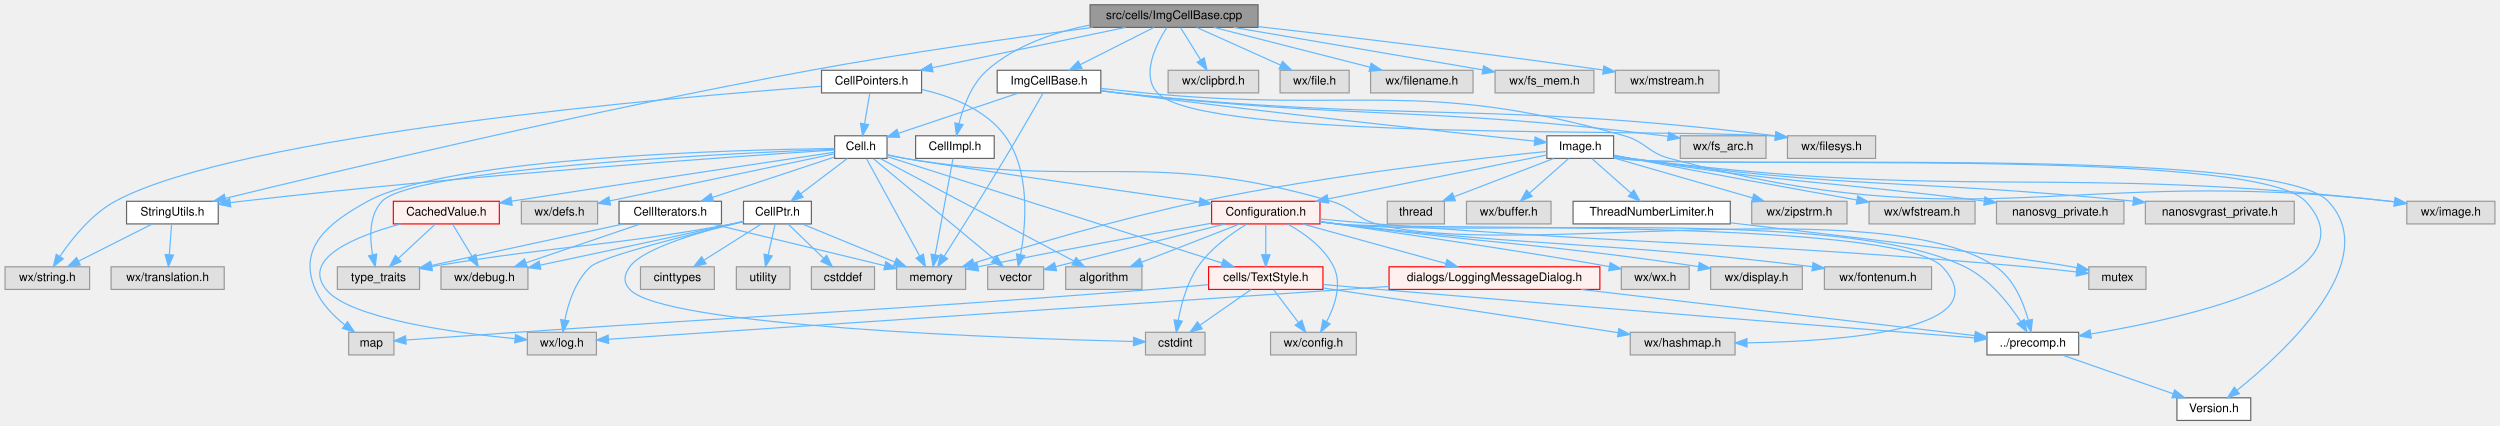
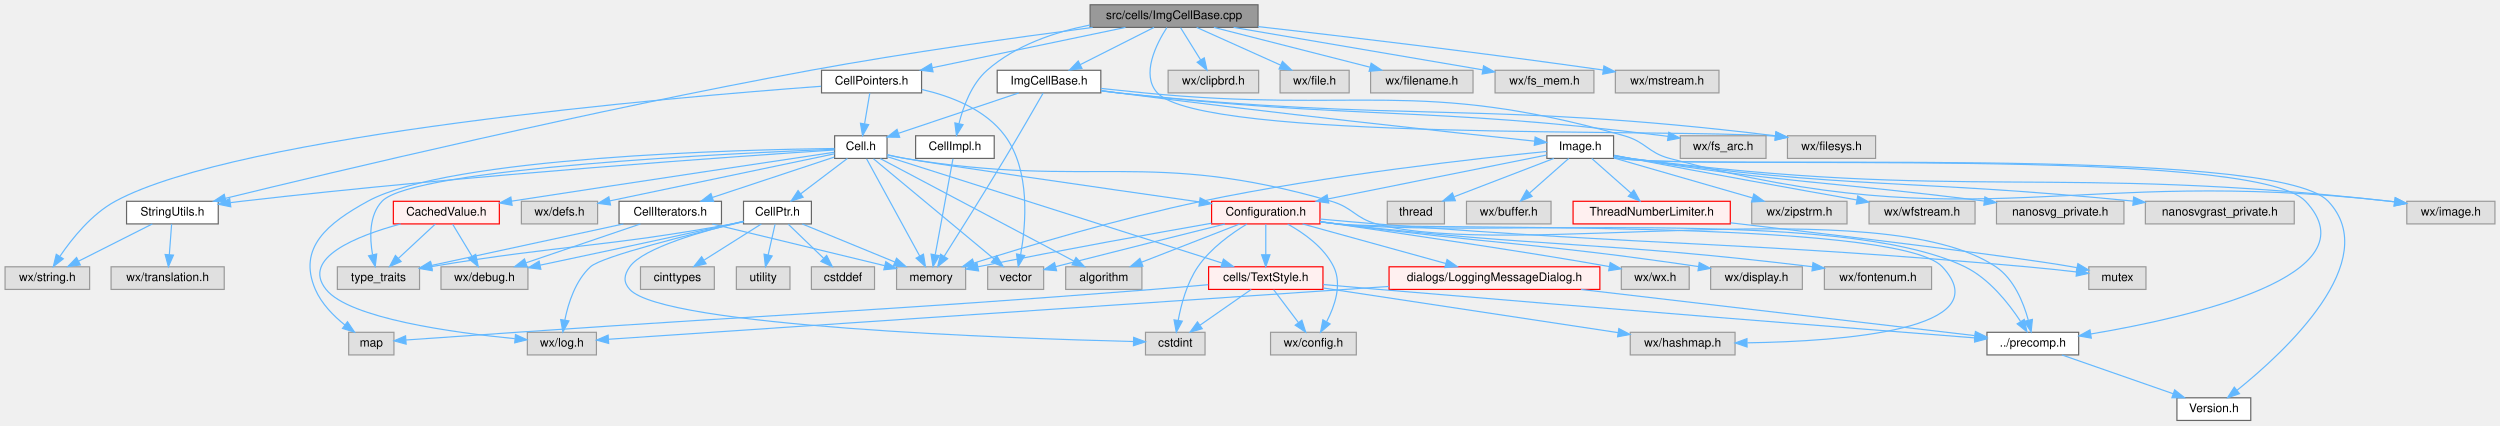
<svg xmlns="http://www.w3.org/2000/svg" xmlns:xlink="http://www.w3.org/1999/xlink" width="2099pt" height="357pt" viewBox="0.00 0.00 2098.50 357.00">
  <g id="graph0" class="graph" transform="scale(1 1) rotate(0) translate(4 353)">
    <g id="node1" class="node">
      <g id="a_node1">
        <a xlink:title="This file defines the class ImgCellBase.">
          <polygon fill="#999999" stroke="#666666" points="1052,-349 911,-349 911,-330 1052,-330 1052,-349" />
          <text text-anchor="middle" x="981.5" y="-337" font-family="Helvetica,sans-Serif" font-size="10.00">src/cells/ImgCellBase.cpp</text>
        </a>
      </g>
    </g>
    <g id="node2" class="node">
      <g id="a_node2">
        <a xlink:href="ImgCellBase_8h_source.html" target="_top" xlink:title=" ">
          <polygon fill="white" stroke="#666666" points="920,-294 833,-294 833,-275 920,-275 920,-294" />
          <text text-anchor="middle" x="876.5" y="-282" font-family="Helvetica,sans-Serif" font-size="10.00">ImgCellBase.h</text>
        </a>
      </g>
    </g>
    <g id="edge1" class="edge">
      <path fill="none" stroke="#63b8ff" d="M964.63,-329.98C947.89,-321.54 922,-308.47 902.61,-298.68" />
      <polygon fill="#63b8ff" stroke="#63b8ff" points="904.18,-295.55 893.68,-294.17 901.03,-301.8 904.18,-295.55" />
    </g>
    <g id="node28" class="node">
      <g id="a_node28">
        <a xlink:href="StringUtils_8h_source.html" target="_top" xlink:title=" ">
          <polygon fill="white" stroke="#666666" points="179,-184 102,-184 102,-165 179,-165 179,-184" />
          <text text-anchor="middle" x="140.5" y="-172" font-family="Helvetica,sans-Serif" font-size="10.00">StringUtils.h</text>
        </a>
      </g>
    </g>
    <g id="edge77" class="edge">
      <path fill="none" stroke="#63b8ff" d="M913.13,-329.97C851.16,-321.9 757.43,-308.83 676.5,-294 492.85,-260.35 276.39,-208.81 184.88,-186.46" />
      <polygon fill="#63b8ff" stroke="#63b8ff" points="185.67,-183.05 175.13,-184.07 184.01,-189.85 185.67,-183.05" />
    </g>
    <g id="node42" class="node">
      <g id="a_node42">
        <a xlink:title=" ">
          <polygon fill="#e0e0e0" stroke="#999999" points="1570.5,-239 1496.5,-239 1496.5,-220 1570.5,-220 1570.5,-239" />
          <text text-anchor="middle" x="1533.5" y="-227" font-family="Helvetica,sans-Serif" font-size="10.00">wx/filesys.h</text>
        </a>
      </g>
    </g>
    <g id="edge81" class="edge">
      <path fill="none" stroke="#63b8ff" d="M975.44,-329.86C966.76,-316.35 953.33,-290.19 967.5,-275 1005.35,-234.43 1395.19,-245.23 1486.21,-238.69" />
      <polygon fill="#63b8ff" stroke="#63b8ff" points="1486.77,-242.16 1496.4,-237.73 1486.11,-235.19 1486.77,-242.16" />
    </g>
    <g id="node44" class="node">
      <g id="a_node44">
        <a xlink:href="CellImpl_8h.html" target="_top" xlink:title="Macros and types used only by cell implementations, not by cell users.">
          <polygon fill="white" stroke="#666666" points="830.5,-239 764.5,-239 764.5,-220 830.5,-220 830.5,-239" />
          <text text-anchor="middle" x="797.5" y="-227" font-family="Helvetica,sans-Serif" font-size="10.00">CellImpl.h</text>
        </a>
      </g>
    </g>
    <g id="edge71" class="edge">
      <path fill="none" stroke="#63b8ff" d="M910.95,-332.02C881.33,-326.12 848.3,-314.98 824.5,-294 811.45,-282.5 804.52,-263.62 800.96,-249.43" />
      <polygon fill="#63b8ff" stroke="#63b8ff" points="804.31,-248.33 798.78,-239.28 797.46,-249.8 804.31,-248.33" />
    </g>
    <g id="node45" class="node">
      <g id="a_node45">
        <a xlink:href="CellPointers_8h_source.html" target="_top" xlink:title=" ">
          <polygon fill="white" stroke="#666666" points="769.5,-294 685.5,-294 685.5,-275 769.5,-275 769.5,-294" />
          <text text-anchor="middle" x="727.5" y="-282" font-family="Helvetica,sans-Serif" font-size="10.00">CellPointers.h</text>
        </a>
      </g>
    </g>
    <g id="edge73" class="edge">
      <path fill="none" stroke="#63b8ff" d="M940.69,-329.98C896.57,-320.78 826.17,-306.09 778.45,-296.13" />
      <polygon fill="#63b8ff" stroke="#63b8ff" points="779.13,-292.7 768.63,-294.08 777.7,-299.55 779.13,-292.7" />
    </g>
    <g id="node46" class="node">
      <g id="a_node46">
        <a xlink:title=" ">
          <polygon fill="#e0e0e0" stroke="#999999" points="1052.5,-294 976.5,-294 976.5,-275 1052.5,-275 1052.5,-294" />
          <text text-anchor="middle" x="1014.5" y="-282" font-family="Helvetica,sans-Serif" font-size="10.00">wx/clipbrd.h</text>
        </a>
      </g>
    </g>
    <g id="edge78" class="edge">
      <path fill="none" stroke="#63b8ff" d="M986.95,-329.75C991.51,-322.42 998.17,-311.73 1003.79,-302.7" />
      <polygon fill="#63b8ff" stroke="#63b8ff" points="1006.84,-304.43 1009.15,-294.09 1000.9,-300.73 1006.84,-304.43" />
    </g>
    <g id="node47" class="node">
      <g id="a_node47">
        <a xlink:title=" ">
          <polygon fill="#e0e0e0" stroke="#999999" points="1128.5,-294 1070.5,-294 1070.5,-275 1128.5,-275 1128.5,-294" />
          <text text-anchor="middle" x="1099.5" y="-282" font-family="Helvetica,sans-Serif" font-size="10.00">wx/file.h</text>
        </a>
      </g>
    </g>
    <g id="edge79" class="edge">
      <path fill="none" stroke="#63b8ff" d="M1000.46,-329.98C1019.53,-321.42 1049.16,-308.11 1071.05,-298.28" />
      <polygon fill="#63b8ff" stroke="#63b8ff" points="1072.51,-301.46 1080.2,-294.17 1069.64,-295.07 1072.51,-301.46" />
    </g>
    <g id="node48" class="node">
      <g id="a_node48">
        <a xlink:title=" ">
          <polygon fill="#e0e0e0" stroke="#999999" points="1232.5,-294 1146.5,-294 1146.5,-275 1232.5,-275 1232.5,-294" />
          <text text-anchor="middle" x="1189.5" y="-282" font-family="Helvetica,sans-Serif" font-size="10.00">wx/filename.h</text>
        </a>
      </g>
    </g>
    <g id="edge80" class="edge">
      <path fill="none" stroke="#63b8ff" d="M1014.92,-329.98C1050.44,-320.93 1106.77,-306.58 1145.8,-296.64" />
      <polygon fill="#63b8ff" stroke="#63b8ff" points="1146.99,-299.94 1155.82,-294.08 1145.26,-293.16 1146.99,-299.94" />
    </g>
    <g id="node49" class="node">
      <g id="a_node49">
        <a xlink:title=" ">
          <polygon fill="#e0e0e0" stroke="#999999" points="1334,-294 1251,-294 1251,-275 1334,-275 1334,-294" />
          <text text-anchor="middle" x="1292.5" y="-282" font-family="Helvetica,sans-Serif" font-size="10.00">wx/fs_mem.h</text>
        </a>
      </g>
    </g>
    <g id="edge82" class="edge">
      <path fill="none" stroke="#63b8ff" d="M1031.47,-329.98C1088.81,-320.21 1182.4,-304.26 1240.56,-294.35" />
      <polygon fill="#63b8ff" stroke="#63b8ff" points="1241.36,-297.77 1250.63,-292.63 1240.19,-290.86 1241.36,-297.77" />
    </g>
    <g id="node50" class="node">
      <g id="a_node50">
        <a xlink:title=" ">
          <polygon fill="#e0e0e0" stroke="#999999" points="1439,-294 1352,-294 1352,-275 1439,-275 1439,-294" />
          <text text-anchor="middle" x="1395.5" y="-282" font-family="Helvetica,sans-Serif" font-size="10.00">wx/mstream.h</text>
        </a>
      </g>
    </g>
    <g id="edge83" class="edge">
      <path fill="none" stroke="#63b8ff" d="M1052.02,-330.67C1122.85,-322.62 1235.36,-309.3 1341.87,-294.19" />
      <polygon fill="#63b8ff" stroke="#63b8ff" points="1342.42,-297.65 1351.83,-292.77 1341.43,-290.72 1342.42,-297.65" />
    </g>
    <g id="node3" class="node">
      <g id="a_node3">
        <a xlink:title=" ">
          <polygon fill="#e0e0e0" stroke="#999999" points="806.5,-129 748.5,-129 748.5,-110 806.5,-110 806.5,-129" />
          <text text-anchor="middle" x="777.5" y="-117" font-family="Helvetica,sans-Serif" font-size="10.00">memory</text>
        </a>
      </g>
    </g>
    <g id="edge2" class="edge">
      <path fill="none" stroke="#63b8ff" d="M871.55,-274.82C864.53,-262.55 851.22,-239.45 839.5,-220 821.98,-190.94 800.99,-157.53 788.47,-137.76" />
      <polygon fill="#63b8ff" stroke="#63b8ff" points="791.37,-135.8 783.06,-129.23 785.46,-139.55 791.37,-135.8" />
    </g>
    <g id="node4" class="node">
      <g id="a_node4">
        <a xlink:href="Cell_8h.html" target="_top" xlink:title="The definition of the base class of all cells the worksheet consists of.">
          <polygon fill="white" stroke="#666666" points="740.5,-239 696.5,-239 696.5,-220 740.5,-220 740.5,-239" />
          <text text-anchor="middle" x="718.5" y="-227" font-family="Helvetica,sans-Serif" font-size="10.00">Cell.h</text>
        </a>
      </g>
    </g>
    <g id="edge3" class="edge">
      <path fill="none" stroke="#63b8ff" d="M851.11,-274.98C823.73,-265.8 780.06,-251.15 750.38,-241.19" />
      <polygon fill="#63b8ff" stroke="#63b8ff" points="751.1,-237.74 740.51,-237.88 748.88,-244.38 751.1,-237.74" />
    </g>
    <g id="node33" class="node">
      <g id="a_node33">
        <a xlink:title=" ">
          <polygon fill="#e0e0e0" stroke="#999999" points="2090.5,-184 2016.5,-184 2016.5,-165 2090.5,-165 2090.5,-184" />
          <text text-anchor="middle" x="2053.5" y="-172" font-family="Helvetica,sans-Serif" font-size="10.00">wx/image.h</text>
        </a>
      </g>
    </g>
    <g id="edge54" class="edge">
      <path fill="none" stroke="#63b8ff" d="M920.08,-278.74C931.9,-277.48 944.68,-276.16 956.5,-275 1135.47,-257.5 1186.5,-288.07 1359.5,-239 1377.67,-233.85 1379.26,-224.88 1397.5,-220 1657.7,-150.35 1734.83,-214.18 2002.5,-184 2003.75,-183.86 2005.02,-183.71 2006.31,-183.55" />
      <polygon fill="#63b8ff" stroke="#63b8ff" points="2006.81,-187.01 2016.24,-182.18 2005.86,-180.08 2006.81,-187.01" />
    </g>
    <g id="node34" class="node">
      <g id="a_node34">
        <a xlink:href="Image_8h.html" target="_top" xlink:title="This file declares the class Image.">
          <polygon fill="white" stroke="#666666" points="1350.5,-239 1294.5,-239 1294.5,-220 1350.5,-220 1350.5,-239" />
          <text text-anchor="middle" x="1322.5" y="-227" font-family="Helvetica,sans-Serif" font-size="10.00">Image.h</text>
        </a>
      </g>
    </g>
    <g id="edge55" class="edge">
      <path fill="none" stroke="#63b8ff" d="M920.18,-276.95C925.01,-276.27 929.86,-275.61 934.5,-275 1062.4,-258.3 1214.47,-241.85 1284.16,-234.49" />
      <polygon fill="#63b8ff" stroke="#63b8ff" points="1284.65,-237.96 1294.23,-233.44 1283.92,-231 1284.65,-237.96" />
    </g>
    <g id="edge69" class="edge">
      <path fill="none" stroke="#63b8ff" d="M920.16,-276.72C924.99,-276.08 929.84,-275.49 934.5,-275 1176.09,-249.48 1241.31,-268.88 1486.12,-239.01" />
      <polygon fill="#63b8ff" stroke="#63b8ff" points="1486.91,-242.44 1496.4,-237.74 1486.05,-235.5 1486.91,-242.44" />
    </g>
    <g id="node43" class="node">
      <g id="a_node43">
        <a xlink:title=" ">
          <polygon fill="#e0e0e0" stroke="#999999" points="1478.5,-239 1406.5,-239 1406.5,-220 1478.5,-220 1478.5,-239" />
          <text text-anchor="middle" x="1442.5" y="-227" font-family="Helvetica,sans-Serif" font-size="10.00">wx/fs_arc.h</text>
        </a>
      </g>
    </g>
    <g id="edge70" class="edge">
      <path fill="none" stroke="#63b8ff" d="M920.16,-276.78C924.99,-276.13 929.85,-275.52 934.5,-275 1137.4,-252.18 1189.87,-264.14 1392.5,-239 1393.75,-238.84 1395.02,-238.68 1396.3,-238.51" />
      <polygon fill="#63b8ff" stroke="#63b8ff" points="1396.85,-241.97 1406.24,-237.06 1395.84,-235.04 1396.85,-241.97" />
    </g>
    <g id="edge51" class="edge">
      <path fill="none" stroke="#63b8ff" d="M723.33,-219.66C733.06,-201.85 755.18,-161.37 767.94,-138.01" />
      <polygon fill="#63b8ff" stroke="#63b8ff" points="771.05,-139.61 772.77,-129.16 764.9,-136.26 771.05,-139.61" />
    </g>
    <g id="node5" class="node">
      <g id="a_node5">
        <a xlink:href="precomp_8h_source.html" target="_top" xlink:title=" ">
          <polygon fill="white" stroke="#666666" points="1741,-74 1664,-74 1664,-55 1741,-55 1741,-74" />
          <text text-anchor="middle" x="1702.5" y="-62" font-family="Helvetica,sans-Serif" font-size="10.00">../precomp.h</text>
        </a>
      </g>
    </g>
    <g id="edge4" class="edge">
      <path fill="none" stroke="#63b8ff" d="M740.72,-222.92C745.57,-221.84 750.69,-220.79 755.5,-220 913.29,-194.05 959.9,-228.49 1113.5,-184 1131.64,-178.75 1133.28,-169.97 1151.5,-165 1263.25,-134.51 1575.44,-193.72 1671.5,-129 1686.58,-118.84 1694.59,-99.16 1698.66,-84.39" />
      <polygon fill="#63b8ff" stroke="#63b8ff" points="1702.15,-84.83 1701.06,-74.29 1695.34,-83.21 1702.15,-84.83" />
    </g>
    <g id="node7" class="node">
      <g id="a_node7">
        <a xlink:href="CellPtr_8h.html" target="_top" xlink:title="Implementation of an observing weak Cell pointer.">
          <polygon fill="white" stroke="#666666" points="677,-184 620,-184 620,-165 677,-165 677,-184" />
          <text text-anchor="middle" x="648.5" y="-172" font-family="Helvetica,sans-Serif" font-size="10.00">CellPtr.h</text>
        </a>
      </g>
    </g>
    <g id="edge6" class="edge">
      <path fill="none" stroke="#63b8ff" d="M707.25,-219.98C696.7,-212 680.7,-199.88 668.06,-190.31" />
      <polygon fill="#63b8ff" stroke="#63b8ff" points="670.04,-187.42 659.95,-184.17 665.81,-193 670.04,-187.42" />
    </g>
    <g id="node14" class="node">
      <g id="a_node14">
        <a xlink:title=" ">
          <polygon fill="#e0e0e0" stroke="#999999" points="348,-129 279,-129 279,-110 348,-110 348,-129" />
          <text text-anchor="middle" x="313.5" y="-117" font-family="Helvetica,sans-Serif" font-size="10.00">type_traits</text>
        </a>
      </g>
    </g>
    <g id="edge53" class="edge">
      <path fill="none" stroke="#63b8ff" d="M696.29,-227.69C615.79,-224.55 342.69,-211.9 316.5,-184 305.53,-172.32 306.04,-153.46 308.53,-139.33" />
      <polygon fill="#63b8ff" stroke="#63b8ff" points="312.03,-139.75 310.78,-129.23 305.19,-138.23 312.03,-139.75" />
    </g>
    <g id="node15" class="node">
      <g id="a_node15">
        <a xlink:href="CellIterators_8h.html" target="_top" xlink:title="Declares the various iterators useful with the Cell class.">
          <polygon fill="white" stroke="#666666" points="601.5,-184 515.5,-184 515.5,-165 601.5,-165 601.5,-184" />
          <text text-anchor="middle" x="558.5" y="-172" font-family="Helvetica,sans-Serif" font-size="10.00">CellIterators.h</text>
        </a>
      </g>
    </g>
    <g id="edge15" class="edge">
      <path fill="none" stroke="#63b8ff" d="M696.25,-221.13C669.75,-212.35 625.15,-197.58 593.9,-187.23" />
      <polygon fill="#63b8ff" stroke="#63b8ff" points="594.86,-183.86 584.26,-184.03 592.65,-190.5 594.86,-183.86" />
    </g>
    <g id="node16" class="node">
      <g id="a_node16">
        <a xlink:href="Configuration_8h_source.html" target="_top" xlink:title=" ">
          <polygon fill="#fff0f0" stroke="red" points="1104,-184 1013,-184 1013,-165 1104,-165 1104,-184" />
          <text text-anchor="middle" x="1058.5" y="-172" font-family="Helvetica,sans-Serif" font-size="10.00">Configuration.h</text>
        </a>
      </g>
    </g>
    <g id="edge19" class="edge">
      <path fill="none" stroke="#63b8ff" d="M740.74,-223.09C745.59,-221.99 750.71,-220.9 755.5,-220 779.24,-215.54 921.96,-194.99 1002.78,-183.44" />
      <polygon fill="#63b8ff" stroke="#63b8ff" points="1003.39,-186.89 1012.8,-182.01 1002.4,-179.96 1003.39,-186.89" />
    </g>
    <g id="node23" class="node">
      <g id="a_node23">
        <a xlink:href="TextStyle_8h.html" target="_top" xlink:title="This file declares everything needed for the text style system used to style all the elements on the ...">
          <polygon fill="#fff0f0" stroke="red" points="1106.5,-129 1010.5,-129 1010.5,-110 1106.5,-110 1106.5,-129" />
          <text text-anchor="middle" x="1058.5" y="-117" font-family="Helvetica,sans-Serif" font-size="10.00">cells/TextStyle.h</text>
        </a>
      </g>
    </g>
    <g id="edge43" class="edge">
      <path fill="none" stroke="#63b8ff" d="M740.55,-221.5C797.63,-203.36 950.73,-154.73 1021.59,-132.22" />
      <polygon fill="#63b8ff" stroke="#63b8ff" points="1022.95,-135.46 1031.42,-129.1 1020.83,-128.79 1022.95,-135.46" />
    </g>
    <g id="node24" class="node">
      <g id="a_node24">
        <a xlink:title=" ">
          <polygon fill="#e0e0e0" stroke="#999999" points="326.5,-74 288.5,-74 288.5,-55 326.5,-55 326.5,-74" />
          <text text-anchor="middle" x="307.5" y="-62" font-family="Helvetica,sans-Serif" font-size="10.00">map</text>
        </a>
      </g>
    </g>
    <g id="edge50" class="edge">
      <path fill="none" stroke="#63b8ff" d="M696.35,-228.33C620.62,-227.41 372.96,-221.54 304.5,-184 270.95,-165.6 245.38,-145.15 260.5,-110 265.65,-98.03 275.79,-87.76 285.33,-80.12" />
      <polygon fill="#63b8ff" stroke="#63b8ff" points="287.49,-82.88 293.43,-74.11 283.31,-77.26 287.49,-82.88" />
    </g>
    <g id="node26" class="node">
      <g id="a_node26">
        <a xlink:title=" ">
          <polygon fill="#e0e0e0" stroke="#999999" points="872,-129 825,-129 825,-110 872,-110 872,-129" />
          <text text-anchor="middle" x="848.5" y="-117" font-family="Helvetica,sans-Serif" font-size="10.00">vector</text>
        </a>
      </g>
    </g>
    <g id="edge52" class="edge">
      <path fill="none" stroke="#63b8ff" d="M729.14,-219.66C751.34,-201.22 802.83,-158.45 830.36,-135.57" />
      <polygon fill="#63b8ff" stroke="#63b8ff" points="832.62,-138.24 838.08,-129.16 828.15,-132.86 832.62,-138.24" />
    </g>
    <g id="node27" class="node">
      <g id="a_node27">
        <a xlink:title=" ">
          <polygon fill="#e0e0e0" stroke="#999999" points="954.5,-129 890.5,-129 890.5,-110 954.5,-110 954.5,-129" />
          <text text-anchor="middle" x="922.5" y="-117" font-family="Helvetica,sans-Serif" font-size="10.00">algorithm</text>
        </a>
      </g>
    </g>
    <g id="edge49" class="edge">
      <path fill="none" stroke="#63b8ff" d="M734.85,-219.84C770.45,-201 855.17,-156.14 897.52,-133.73" />
      <polygon fill="#63b8ff" stroke="#63b8ff" points="899.16,-136.82 906.36,-129.05 895.88,-130.63 899.16,-136.82" />
    </g>
    <g id="edge40" class="edge">
      <path fill="none" stroke="#63b8ff" d="M696.4,-227.09C624.53,-222.39 390.88,-206.31 198.5,-184 195.46,-183.65 192.34,-183.26 189.2,-182.85" />
      <polygon fill="#63b8ff" stroke="#63b8ff" points="189.52,-179.37 179.14,-181.49 188.58,-186.3 189.52,-179.37" />
    </g>
    <g id="node31" class="node">
      <g id="a_node31">
        <a xlink:href="CachedValue_8h.html" target="_top" xlink:title="Declares &quot;mostly read-only&quot; wrappers around values that are expensive to compute and are thus cached.">
          <polygon fill="#fff0f0" stroke="red" points="415,-184 326,-184 326,-165 415,-165 415,-184" />
          <text text-anchor="middle" x="370.5" y="-172" font-family="Helvetica,sans-Serif" font-size="10.00">CachedValue.h</text>
        </a>
      </g>
    </g>
    <g id="edge44" class="edge">
      <path fill="none" stroke="#63b8ff" d="M696.36,-225.2C648.85,-218.09 533.31,-200.77 425.37,-184.13" />
      <polygon fill="#63b8ff" stroke="#63b8ff" points="425.7,-180.64 415.29,-182.57 424.64,-187.55 425.7,-180.64" />
    </g>
    <g id="node32" class="node">
      <g id="a_node32">
        <a xlink:title=" ">
          <polygon fill="#e0e0e0" stroke="#999999" points="497.5,-184 433.5,-184 433.5,-165 497.5,-165 497.5,-184" />
          <text text-anchor="middle" x="465.5" y="-172" font-family="Helvetica,sans-Serif" font-size="10.00">wx/defs.h</text>
        </a>
      </g>
    </g>
    <g id="edge48" class="edge">
      <path fill="none" stroke="#63b8ff" d="M696.49,-223.89C654.48,-215.09 562.2,-195.76 507.85,-184.37" />
      <polygon fill="#63b8ff" stroke="#63b8ff" points="508.34,-180.9 497.84,-182.27 506.91,-187.75 508.34,-180.9" />
    </g>
    <g id="node6" class="node">
      <g id="a_node6">
        <a xlink:href="Version_8h_source.html" target="_top" xlink:title=" ">
          <polygon fill="white" stroke="#666666" points="1885.5,-19 1823.5,-19 1823.5,0 1885.5,0 1885.5,-19" />
          <text text-anchor="middle" x="1854.5" y="-7" font-family="Helvetica,sans-Serif" font-size="10.00">Version.h</text>
        </a>
      </g>
    </g>
    <g id="edge5" class="edge">
      <path fill="none" stroke="#63b8ff" d="M1726.92,-54.98C1752.22,-46.16 1791.95,-32.31 1820.36,-22.41" />
      <polygon fill="#63b8ff" stroke="#63b8ff" points="1821.6,-25.68 1829.89,-19.08 1819.29,-19.07 1821.6,-25.68" />
    </g>
    <g id="edge13" class="edge">
      <path fill="none" stroke="#63b8ff" d="M669.23,-164.98C690.26,-156.34 723.05,-142.87 747.04,-133.02" />
      <polygon fill="#63b8ff" stroke="#63b8ff" points="748.48,-136.21 756.4,-129.17 745.82,-129.73 748.48,-136.21" />
    </g>
    <g id="node8" class="node">
      <g id="a_node8">
        <a xlink:title=" ">
          <polygon fill="#e0e0e0" stroke="#999999" points="439,-129 366,-129 366,-110 439,-110 439,-129" />
          <text text-anchor="middle" x="402.5" y="-117" font-family="Helvetica,sans-Serif" font-size="10.00">wx/debug.h</text>
        </a>
      </g>
    </g>
    <g id="edge7" class="edge">
      <path fill="none" stroke="#63b8ff" d="M619.87,-167.07C616.71,-166.36 613.54,-165.66 610.5,-165 555.18,-152.89 491.49,-139.32 449.32,-130.39" />
      <polygon fill="#63b8ff" stroke="#63b8ff" points="449.85,-126.92 439.34,-128.27 448.4,-133.77 449.85,-126.92" />
    </g>
    <g id="node9" class="node">
      <g id="a_node9">
        <a xlink:title=" ">
          <polygon fill="#e0e0e0" stroke="#999999" points="496.5,-74 438.5,-74 438.5,-55 496.5,-55 496.5,-74" />
          <text text-anchor="middle" x="467.5" y="-62" font-family="Helvetica,sans-Serif" font-size="10.00">wx/log.h</text>
        </a>
      </g>
    </g>
    <g id="edge8" class="edge">
      <path fill="none" stroke="#63b8ff" d="M619.81,-166.85C577.17,-156.74 501.05,-137.77 491.5,-129 478.9,-117.43 472.87,-98.56 470.01,-84.39" />
      <polygon fill="#63b8ff" stroke="#63b8ff" points="473.42,-83.56 468.34,-74.26 466.52,-84.7 473.42,-83.56" />
    </g>
    <g id="node10" class="node">
      <g id="a_node10">
        <a xlink:title=" ">
          <polygon fill="#e0e0e0" stroke="#999999" points="659,-129 614,-129 614,-110 659,-110 659,-129" />
          <text text-anchor="middle" x="636.5" y="-117" font-family="Helvetica,sans-Serif" font-size="10.00">utility</text>
        </a>
      </g>
    </g>
    <g id="edge9" class="edge">
      <path fill="none" stroke="#63b8ff" d="M646.52,-164.75C644.93,-157.72 642.64,-147.62 640.65,-138.84" />
      <polygon fill="#63b8ff" stroke="#63b8ff" points="644.07,-138.07 638.44,-129.09 637.24,-139.62 644.07,-138.07" />
    </g>
    <g id="node11" class="node">
      <g id="a_node11">
        <a xlink:title=" ">
          <polygon fill="#e0e0e0" stroke="#999999" points="730,-129 677,-129 677,-110 730,-110 730,-129" />
          <text text-anchor="middle" x="703.5" y="-117" font-family="Helvetica,sans-Serif" font-size="10.00">cstddef</text>
        </a>
      </g>
    </g>
    <g id="edge10" class="edge">
      <path fill="none" stroke="#63b8ff" d="M657.58,-164.75C665.59,-157.03 677.46,-145.6 687.12,-136.28" />
      <polygon fill="#63b8ff" stroke="#63b8ff" points="689.81,-138.55 694.59,-129.09 684.96,-133.51 689.81,-138.55" />
    </g>
    <g id="node12" class="node">
      <g id="a_node12">
        <a xlink:title=" ">
          <polygon fill="#e0e0e0" stroke="#999999" points="1007.5,-74 957.5,-74 957.5,-55 1007.5,-55 1007.5,-74" />
          <text text-anchor="middle" x="982.5" y="-62" font-family="Helvetica,sans-Serif" font-size="10.00">cstdint</text>
        </a>
      </g>
    </g>
    <g id="edge11" class="edge">
      <path fill="none" stroke="#63b8ff" d="M620,-167.26C587,-159.39 535.72,-144.95 524.5,-129 519.64,-122.09 518.82,-116.25 524.5,-110 552.79,-78.83 845.01,-68.82 947.34,-66.26" />
      <polygon fill="#63b8ff" stroke="#63b8ff" points="947.56,-69.75 957.47,-66.01 947.39,-62.75 947.56,-69.75" />
    </g>
    <g id="node13" class="node">
      <g id="a_node13">
        <a xlink:title=" ">
          <polygon fill="#e0e0e0" stroke="#999999" points="595.5,-129 533.5,-129 533.5,-110 595.5,-110 595.5,-129" />
          <text text-anchor="middle" x="564.5" y="-117" font-family="Helvetica,sans-Serif" font-size="10.00">cinttypes</text>
        </a>
      </g>
    </g>
    <g id="edge12" class="edge">
      <path fill="none" stroke="#63b8ff" d="M635,-164.98C622.1,-156.84 602.4,-144.41 587.1,-134.76" />
      <polygon fill="#63b8ff" stroke="#63b8ff" points="588.57,-131.55 578.24,-129.17 584.83,-137.47 588.57,-131.55" />
    </g>
    <g id="edge14" class="edge">
      <path fill="none" stroke="#63b8ff" d="M619.92,-166.85C616.75,-166.19 613.56,-165.56 610.5,-165 501.51,-145.12 470.65,-147.88 358.24,-129.22" />
      <polygon fill="#63b8ff" stroke="#63b8ff" points="358.65,-125.73 348.2,-127.53 357.49,-132.64 358.65,-125.73" />
    </g>
    <g id="edge17" class="edge">
      <path fill="none" stroke="#63b8ff" d="M593.69,-164.98C633.26,-155.41 697.34,-139.9 738.43,-129.95" />
      <polygon fill="#63b8ff" stroke="#63b8ff" points="739.46,-133.31 748.36,-127.55 737.81,-126.5 739.46,-133.31" />
    </g>
    <g id="edge16" class="edge">
      <path fill="none" stroke="#63b8ff" d="M533.44,-164.98C507.47,-156.16 466.69,-142.31 437.54,-132.41" />
      <polygon fill="#63b8ff" stroke="#63b8ff" points="438.35,-128.99 427.76,-129.08 436.1,-135.61 438.35,-128.99" />
    </g>
    <g id="edge18" class="edge">
      <path fill="none" stroke="#63b8ff" d="M519.14,-164.98C475.12,-155.46 404,-140.08 358,-130.13" />
      <polygon fill="#63b8ff" stroke="#63b8ff" points="358.53,-126.66 348.01,-127.97 357.05,-133.5 358.53,-126.66" />
    </g>
    <g id="edge36" class="edge">
      <path fill="none" stroke="#63b8ff" d="M1012.92,-165.58C966.3,-157.37 891.54,-143.93 816.91,-129.02" />
      <polygon fill="#63b8ff" stroke="#63b8ff" points="817.36,-125.54 806.87,-127.01 815.98,-132.41 817.36,-125.54" />
    </g>
    <g id="edge20" class="edge">
      <path fill="none" stroke="#63b8ff" d="M1104.32,-166.66C1109.1,-166.05 1113.9,-165.48 1118.5,-165 1235.24,-152.76 1539.99,-180.45 1645.5,-129 1665.82,-119.09 1682.16,-98.44 1692.06,-83.37" />
      <polygon fill="#63b8ff" stroke="#63b8ff" points="1695.3,-84.78 1697.6,-74.44 1689.35,-81.09 1695.3,-84.78" />
    </g>
    <g id="edge35" class="edge">
      <path fill="none" stroke="#63b8ff" d="M1042.74,-164.93C1029.87,-157.15 1012.12,-144.55 1001.5,-129 992.27,-115.49 987.43,-97.4 984.95,-83.98" />
      <polygon fill="#63b8ff" stroke="#63b8ff" points="988.4,-83.35 983.38,-74.02 981.48,-84.44 988.4,-83.35" />
    </g>
    <g id="node17" class="node">
      <g id="a_node17">
        <a xlink:title=" ">
          <polygon fill="#e0e0e0" stroke="#999999" points="1414,-129 1357,-129 1357,-110 1414,-110 1414,-129" />
          <text text-anchor="middle" x="1385.5" y="-117" font-family="Helvetica,sans-Serif" font-size="10.00">wx/wx.h</text>
        </a>
      </g>
    </g>
    <g id="edge21" class="edge">
      <path fill="none" stroke="#63b8ff" d="M1104.06,-166.93C1169.57,-157.41 1288.17,-139.91 1346.94,-129.16" />
      <polygon fill="#63b8ff" stroke="#63b8ff" points="1347.68,-132.58 1356.86,-127.3 1346.39,-125.7 1347.68,-132.58" />
    </g>
    <g id="node18" class="node">
      <g id="a_node18">
        <a xlink:title=" ">
          <polygon fill="#e0e0e0" stroke="#999999" points="1134.5,-74 1062.5,-74 1062.5,-55 1134.5,-55 1134.5,-74" />
          <text text-anchor="middle" x="1098.5" y="-62" font-family="Helvetica,sans-Serif" font-size="10.00">wx/config.h</text>
        </a>
      </g>
    </g>
    <g id="edge22" class="edge">
      <path fill="none" stroke="#63b8ff" d="M1076.85,-164.88C1090.29,-157.46 1107.52,-145.36 1115.5,-129 1122.68,-114.29 1116.48,-96.13 1109.63,-83" />
      <polygon fill="#63b8ff" stroke="#63b8ff" points="1112.52,-81 1104.49,-74.09 1106.45,-84.5 1112.52,-81" />
    </g>
    <g id="node19" class="node">
      <g id="a_node19">
        <a xlink:title=" ">
          <polygon fill="#e0e0e0" stroke="#999999" points="1509,-129 1432,-129 1432,-110 1509,-110 1509,-129" />
          <text text-anchor="middle" x="1470.5" y="-117" font-family="Helvetica,sans-Serif" font-size="10.00">wx/display.h</text>
        </a>
      </g>
    </g>
    <g id="edge23" class="edge">
      <path fill="none" stroke="#63b8ff" d="M1104.02,-166.94C1108.91,-166.27 1113.81,-165.61 1118.5,-165 1250.69,-147.84 1286.82,-149.08 1421.9,-129.16" />
      <polygon fill="#63b8ff" stroke="#63b8ff" points="1422.43,-132.63 1431.8,-127.69 1421.4,-125.7 1422.43,-132.63" />
    </g>
    <g id="node20" class="node">
      <g id="a_node20">
        <a xlink:title=" ">
          <polygon fill="#e0e0e0" stroke="#999999" points="1617.5,-129 1527.5,-129 1527.5,-110 1617.5,-110 1617.5,-129" />
          <text text-anchor="middle" x="1572.5" y="-117" font-family="Helvetica,sans-Serif" font-size="10.00">wx/fontenum.h</text>
        </a>
      </g>
    </g>
    <g id="edge24" class="edge">
      <path fill="none" stroke="#63b8ff" d="M1104.01,-166.81C1108.89,-166.16 1113.8,-165.54 1118.5,-165 1292.61,-144.85 1339.66,-150.67 1517.5,-129.04" />
      <polygon fill="#63b8ff" stroke="#63b8ff" points="1517.95,-132.51 1527.45,-127.82 1517.1,-125.57 1517.95,-132.51" />
    </g>
    <g id="node21" class="node">
      <g id="a_node21">
        <a xlink:title=" ">
          <polygon fill="#e0e0e0" stroke="#999999" points="1452.5,-74 1364.5,-74 1364.5,-55 1452.5,-55 1452.5,-74" />
          <text text-anchor="middle" x="1408.5" y="-62" font-family="Helvetica,sans-Serif" font-size="10.00">wx/hashmap.h</text>
        </a>
      </g>
    </g>
    <g id="edge25" class="edge">
      <path fill="none" stroke="#63b8ff" d="M1104.32,-166.67C1109.1,-166.06 1113.9,-165.49 1118.5,-165 1174.77,-159.03 1587.93,-170.4 1626.5,-129 1675.81,-76.07 1542.4,-66.39 1462.9,-65.16" />
      <polygon fill="#63b8ff" stroke="#63b8ff" points="1462.58,-61.66 1452.54,-65.04 1462.5,-68.66 1462.58,-61.66" />
    </g>
    <g id="node22" class="node">
      <g id="a_node22">
        <a xlink:href="LoggingMessageDialog_8h.html" target="_top" xlink:title="This file declares a message dialog that sends its contents to the log message sink.">
          <polygon fill="#fff0f0" stroke="red" points="1339,-129 1162,-129 1162,-110 1339,-110 1339,-129" />
          <text text-anchor="middle" x="1250.5" y="-117" font-family="Helvetica,sans-Serif" font-size="10.00">dialogs/LoggingMessageDialog.h</text>
        </a>
      </g>
    </g>
    <g id="edge26" class="edge">
      <path fill="none" stroke="#63b8ff" d="M1089.35,-164.98C1122,-155.97 1173.7,-141.7 1209.7,-131.76" />
      <polygon fill="#63b8ff" stroke="#63b8ff" points="1210.7,-135.12 1219.41,-129.08 1208.84,-128.37 1210.7,-135.12" />
    </g>
    <g id="edge29" class="edge">
      <path fill="none" stroke="#63b8ff" d="M1058.5,-164.75C1058.5,-157.8 1058.5,-147.85 1058.5,-139.13" />
      <polygon fill="#63b8ff" stroke="#63b8ff" points="1062,-139.09 1058.5,-129.09 1055,-139.09 1062,-139.09" />
    </g>
    <g id="node25" class="node">
      <g id="a_node25">
        <a xlink:title=" ">
          <polygon fill="#e0e0e0" stroke="#999999" points="1797.5,-129 1749.5,-129 1749.5,-110 1797.5,-110 1797.5,-129" />
          <text text-anchor="middle" x="1773.5" y="-117" font-family="Helvetica,sans-Serif" font-size="10.00">mutex</text>
        </a>
      </g>
    </g>
    <g id="edge37" class="edge">
      <path fill="none" stroke="#63b8ff" d="M1104.36,-169.08C1119.38,-167.69 1136.14,-166.21 1151.5,-165 1393.94,-145.93 1455.26,-150.52 1697.5,-129 1711.17,-127.79 1726.19,-126.17 1739.24,-124.67" />
      <polygon fill="#63b8ff" stroke="#63b8ff" points="1739.7,-128.14 1749.23,-123.5 1738.89,-121.18 1739.7,-128.14" />
    </g>
    <g id="edge38" class="edge">
      <path fill="none" stroke="#63b8ff" d="M1024.22,-164.94C990.58,-156.53 937.53,-143.24 882.26,-129.18" />
      <polygon fill="#63b8ff" stroke="#63b8ff" points="882.84,-125.72 872.29,-126.64 881.12,-132.5 882.84,-125.72" />
    </g>
    <g id="edge39" class="edge">
      <path fill="none" stroke="#63b8ff" d="M1036.65,-164.98C1014.38,-156.3 979.6,-142.75 954.28,-132.88" />
      <polygon fill="#63b8ff" stroke="#63b8ff" points="955.34,-129.54 944.75,-129.17 952.79,-136.06 955.34,-129.54" />
    </g>
    <g id="edge27" class="edge">
      <path fill="none" stroke="#63b8ff" d="M1323.12,-109.98C1415.91,-99.11 1574,-80.57 1653.61,-71.23" />
      <polygon fill="#63b8ff" stroke="#63b8ff" points="1654.33,-74.67 1663.85,-70.03 1653.51,-67.72 1654.33,-74.67" />
    </g>
    <g id="edge28" class="edge">
      <path fill="none" stroke="#63b8ff" d="M1161.82,-112.5C991.98,-101 626.97,-76.29 506.77,-68.16" />
      <polygon fill="#63b8ff" stroke="#63b8ff" points="506.78,-64.65 496.57,-67.47 506.31,-71.63 506.78,-64.65" />
    </g>
    <g id="edge30" class="edge">
      <path fill="none" stroke="#63b8ff" d="M1106.82,-114.1C1121.78,-112.76 1138.32,-111.29 1153.5,-110 1338.09,-94.26 1557.72,-76.86 1653.63,-69.32" />
      <polygon fill="#63b8ff" stroke="#63b8ff" points="1654.19,-72.79 1663.89,-68.52 1653.64,-65.81 1654.19,-72.79" />
    </g>
    <g id="edge34" class="edge">
      <path fill="none" stroke="#63b8ff" d="M1046.29,-109.98C1034.72,-101.92 1017.12,-89.65 1003.34,-80.03" />
      <polygon fill="#63b8ff" stroke="#63b8ff" points="1005.14,-77.02 994.93,-74.17 1001.13,-82.76 1005.14,-77.02" />
    </g>
    <g id="edge33" class="edge">
      <path fill="none" stroke="#63b8ff" d="M1065.11,-109.75C1070.76,-102.26 1079.04,-91.28 1085.95,-82.13" />
      <polygon fill="#63b8ff" stroke="#63b8ff" points="1088.79,-84.18 1092.02,-74.09 1083.2,-79.96 1088.79,-84.18" />
    </g>
    <g id="edge32" class="edge">
      <path fill="none" stroke="#63b8ff" d="M1106.8,-111.19C1171.64,-101.37 1286.49,-83.98 1354.24,-73.72" />
      <polygon fill="#63b8ff" stroke="#63b8ff" points="1354.92,-77.15 1364.29,-72.2 1353.87,-70.23 1354.92,-77.15" />
    </g>
    <g id="edge31" class="edge">
      <path fill="none" stroke="#63b8ff" d="M1010.19,-113.97C995.23,-112.62 978.69,-111.19 963.5,-110 726.36,-91.4 666.82,-90.27 429.5,-74 397.76,-71.82 361.39,-69.28 336.67,-67.55" />
      <polygon fill="#63b8ff" stroke="#63b8ff" points="336.74,-64.05 326.52,-66.84 336.25,-71.03 336.74,-64.05" />
    </g>
    <g id="node29" class="node">
      <g id="a_node29">
        <a xlink:title=" ">
          <polygon fill="#e0e0e0" stroke="#999999" points="71,-129 0,-129 0,-110 71,-110 71,-129" />
          <text text-anchor="middle" x="35.5" y="-117" font-family="Helvetica,sans-Serif" font-size="10.00">wx/string.h</text>
        </a>
      </g>
    </g>
    <g id="edge41" class="edge">
      <path fill="none" stroke="#63b8ff" d="M123.63,-164.98C106.89,-156.54 81,-143.47 61.61,-133.68" />
      <polygon fill="#63b8ff" stroke="#63b8ff" points="63.18,-130.55 52.68,-129.17 60.03,-136.8 63.18,-130.55" />
    </g>
    <g id="node30" class="node">
      <g id="a_node30">
        <a xlink:title=" ">
          <polygon fill="#e0e0e0" stroke="#999999" points="184,-129 89,-129 89,-110 184,-110 184,-129" />
          <text text-anchor="middle" x="136.5" y="-117" font-family="Helvetica,sans-Serif" font-size="10.00">wx/translation.h</text>
        </a>
      </g>
    </g>
    <g id="edge42" class="edge">
      <path fill="none" stroke="#63b8ff" d="M139.84,-164.75C139.32,-157.8 138.56,-147.85 137.91,-139.13" />
      <polygon fill="#63b8ff" stroke="#63b8ff" points="141.39,-138.8 137.15,-129.09 134.41,-139.32 141.39,-138.8" />
    </g>
    <g id="edge45" class="edge">
      <path fill="none" stroke="#63b8ff" d="M375.78,-164.75C380.21,-157.42 386.66,-146.73 392.12,-137.7" />
      <polygon fill="#63b8ff" stroke="#63b8ff" points="395.14,-139.46 397.31,-129.09 389.15,-135.84 395.14,-139.46" />
    </g>
    <g id="edge46" class="edge">
      <path fill="none" stroke="#63b8ff" d="M332.18,-164.98C295.41,-155.01 248.34,-136.44 269.5,-110 288.96,-85.68 376,-73.73 427.98,-68.66" />
      <polygon fill="#63b8ff" stroke="#63b8ff" points="428.55,-72.12 438.19,-67.71 427.91,-65.15 428.55,-72.12" />
    </g>
    <g id="edge47" class="edge">
      <path fill="none" stroke="#63b8ff" d="M361.34,-164.98C353,-157.23 340.47,-145.58 330.32,-136.14" />
      <polygon fill="#63b8ff" stroke="#63b8ff" points="332.53,-133.42 322.82,-129.17 327.76,-138.54 332.53,-133.42" />
    </g>
    <g id="edge56" class="edge">
      <path fill="none" stroke="#63b8ff" d="M1294.21,-225.82C1238.4,-220.27 1110.36,-206.11 1004.5,-184 936.12,-169.72 858,-146.25 813.53,-132.19" />
      <polygon fill="#63b8ff" stroke="#63b8ff" points="814.37,-128.79 803.78,-129.09 812.25,-135.46 814.37,-128.79" />
    </g>
    <g id="edge60" class="edge">
      <path fill="none" stroke="#63b8ff" d="M1350.51,-220.9C1352.19,-220.56 1353.86,-220.26 1355.5,-220 1418.83,-209.96 1887.59,-230.74 1931.5,-184 1989.9,-121.83 1834.49,-86.56 1751.2,-72.59" />
      <polygon fill="#63b8ff" stroke="#63b8ff" points="1751.61,-69.11 1741.18,-70.95 1750.48,-76.01 1751.61,-69.11" />
    </g>
    <g id="edge61" class="edge">
      <path fill="none" stroke="#63b8ff" d="M1350.51,-220.9C1352.19,-220.56 1353.86,-220.26 1355.5,-220 1420.93,-209.69 1905.1,-232.23 1950.5,-184 1997.32,-134.26 1913.87,-57.38 1873.98,-25.33" />
      <polygon fill="#63b8ff" stroke="#63b8ff" points="1875.99,-22.46 1865.97,-19.02 1871.66,-27.96 1875.99,-22.46" />
    </g>
    <g id="edge62" class="edge">
      <path fill="none" stroke="#63b8ff" d="M1294.25,-222.83C1250.54,-214.05 1165.85,-197.05 1110.78,-185.99" />
      <polygon fill="#63b8ff" stroke="#63b8ff" points="1111.35,-182.54 1100.85,-184 1109.97,-189.4 1111.35,-182.54" />
    </g>
    <g id="edge63" class="edge">
      <path fill="none" stroke="#63b8ff" d="M1350.87,-222.18C1355.41,-221.34 1360.07,-220.57 1364.5,-220 1646.18,-183.74 1720.23,-215.39 2002.5,-184 2003.75,-183.86 2005.03,-183.71 2006.31,-183.55" />
      <polygon fill="#63b8ff" stroke="#63b8ff" points="2006.81,-187.02 2016.24,-182.19 2005.86,-180.08 2006.81,-187.02" />
    </g>
    <g id="node35" class="node">
      <g id="a_node35">
        <a xlink:title=" ">
          <polygon fill="#e0e0e0" stroke="#999999" points="1208.5,-184 1160.5,-184 1160.5,-165 1208.5,-165 1208.5,-184" />
          <text text-anchor="middle" x="1184.5" y="-172" font-family="Helvetica,sans-Serif" font-size="10.00">thread</text>
        </a>
      </g>
    </g>
    <g id="edge57" class="edge">
      <path fill="none" stroke="#63b8ff" d="M1300.33,-219.98C1277.73,-211.3 1242.44,-197.75 1216.75,-187.88" />
      <polygon fill="#63b8ff" stroke="#63b8ff" points="1217.67,-184.49 1207.08,-184.17 1215.16,-191.02 1217.67,-184.49" />
    </g>
    <g id="node36" class="node">
      <g id="a_node36">
        <a xlink:href="ThreadNumberLimiter_8h.html" target="_top" xlink:title="A mutex that locks if we have too many background threads.">
-           <polygon fill="white" stroke="#666666" points="1448.5,-184 1316.5,-184 1316.5,-165 1448.5,-165 1448.5,-184" />
+           <polygon fill="#fff0f0" stroke="red" points="1448.5,-184 1316.5,-184 1316.5,-165 1448.5,-165 1448.5,-184" />
          <text text-anchor="middle" x="1382.5" y="-172" font-family="Helvetica,sans-Serif" font-size="10.00">ThreadNumberLimiter.h</text>
        </a>
      </g>
    </g>
    <g id="edge58" class="edge">
      <path fill="none" stroke="#63b8ff" d="M1332.14,-219.98C1341.01,-212.15 1354.37,-200.34 1365.11,-190.86" />
      <polygon fill="#63b8ff" stroke="#63b8ff" points="1367.51,-193.41 1372.68,-184.17 1362.87,-188.17 1367.51,-193.41" />
    </g>
    <g id="node37" class="node">
      <g id="a_node37">
        <a xlink:title=" ">
          <polygon fill="#e0e0e0" stroke="#999999" points="1298,-184 1227,-184 1227,-165 1298,-165 1298,-184" />
          <text text-anchor="middle" x="1262.5" y="-172" font-family="Helvetica,sans-Serif" font-size="10.00">wx/buffer.h</text>
        </a>
      </g>
    </g>
    <g id="edge64" class="edge">
      <path fill="none" stroke="#63b8ff" d="M1312.86,-219.98C1303.99,-212.15 1290.63,-200.34 1279.89,-190.86" />
      <polygon fill="#63b8ff" stroke="#63b8ff" points="1282.13,-188.17 1272.32,-184.17 1277.49,-193.41 1282.13,-188.17" />
    </g>
    <g id="node38" class="node">
      <g id="a_node38">
        <a xlink:title=" ">
          <polygon fill="#e0e0e0" stroke="#999999" points="1546.5,-184 1466.5,-184 1466.5,-165 1546.5,-165 1546.5,-184" />
          <text text-anchor="middle" x="1506.5" y="-172" font-family="Helvetica,sans-Serif" font-size="10.00">wx/zipstrm.h</text>
        </a>
      </g>
    </g>
    <g id="edge65" class="edge">
      <path fill="none" stroke="#63b8ff" d="M1350.85,-220.33C1381.95,-211.38 1432.09,-196.93 1467.03,-186.87" />
      <polygon fill="#63b8ff" stroke="#63b8ff" points="1468.26,-190.16 1476.9,-184.03 1466.32,-183.43 1468.26,-190.16" />
    </g>
    <g id="node39" class="node">
      <g id="a_node39">
        <a xlink:title=" ">
          <polygon fill="#e0e0e0" stroke="#999999" points="1654,-184 1565,-184 1565,-165 1654,-165 1654,-184" />
          <text text-anchor="middle" x="1609.5" y="-172" font-family="Helvetica,sans-Serif" font-size="10.00">wx/wfstream.h</text>
        </a>
      </g>
    </g>
    <g id="edge66" class="edge">
      <path fill="none" stroke="#63b8ff" d="M1350.95,-222.66C1355.48,-221.76 1360.12,-220.84 1364.5,-220 1429.84,-207.46 1505.16,-193.91 1554.85,-185.1" />
      <polygon fill="#63b8ff" stroke="#63b8ff" points="1555.51,-188.54 1564.74,-183.35 1554.29,-181.65 1555.51,-188.54" />
    </g>
    <g id="node40" class="node">
      <g id="a_node40">
        <a xlink:title=" ">
          <polygon fill="#e0e0e0" stroke="#999999" points="1779,-184 1672,-184 1672,-165 1779,-165 1779,-184" />
          <text text-anchor="middle" x="1725.5" y="-172" font-family="Helvetica,sans-Serif" font-size="10.00">nanosvg_private.h</text>
        </a>
      </g>
    </g>
    <g id="edge67" class="edge">
      <path fill="none" stroke="#63b8ff" d="M1350.91,-222.43C1355.44,-221.55 1360.09,-220.71 1364.5,-220 1493.42,-199.23 1529.02,-200.99 1661.6,-184.22" />
      <polygon fill="#63b8ff" stroke="#63b8ff" points="1662.26,-187.66 1671.74,-182.93 1661.38,-180.72 1662.26,-187.66" />
    </g>
    <g id="node41" class="node">
      <g id="a_node41">
        <a xlink:title=" ">
          <polygon fill="#e0e0e0" stroke="#999999" points="1922,-184 1797,-184 1797,-165 1922,-165 1922,-184" />
          <text text-anchor="middle" x="1859.5" y="-172" font-family="Helvetica,sans-Serif" font-size="10.00">nanosvgrast_private.h</text>
        </a>
      </g>
    </g>
    <g id="edge68" class="edge">
      <path fill="none" stroke="#63b8ff" d="M1350.89,-222.29C1355.43,-221.44 1360.08,-220.63 1364.5,-220 1548.42,-193.67 1598.61,-202.9 1786.57,-184.16" />
      <polygon fill="#63b8ff" stroke="#63b8ff" points="1787.2,-187.61 1796.79,-183.13 1786.49,-180.65 1787.2,-187.61" />
    </g>
    <g id="edge59" class="edge">
      <path fill="none" stroke="#63b8ff" d="M1448.68,-165.92C1535.18,-155.87 1681.95,-138.34 1735.5,-129 1736.77,-128.78 1738.07,-128.54 1739.38,-128.29" />
      <polygon fill="#63b8ff" stroke="#63b8ff" points="1740.35,-131.67 1749.45,-126.24 1738.95,-124.81 1740.35,-131.67" />
    </g>
    <g id="edge72" class="edge">
      <path fill="none" stroke="#63b8ff" d="M795.86,-219.66C792.62,-202.17 785.33,-162.8 780.98,-139.27" />
      <polygon fill="#63b8ff" stroke="#63b8ff" points="784.37,-138.35 779.1,-129.16 777.48,-139.63 784.37,-138.35" />
    </g>
    <g id="edge74" class="edge">
      <path fill="none" stroke="#63b8ff" d="M726.01,-274.75C724.83,-267.8 723.14,-257.85 721.66,-249.13" />
      <polygon fill="#63b8ff" stroke="#63b8ff" points="725.08,-248.36 719.96,-239.09 718.18,-249.53 725.08,-248.36" />
    </g>
    <g id="edge76" class="edge">
      <path fill="none" stroke="#63b8ff" d="M769.64,-277.89C794.09,-272.3 823.2,-261.16 839.5,-239 861.02,-209.74 857.2,-164.69 852.71,-139.4" />
      <polygon fill="#63b8ff" stroke="#63b8ff" points="856.09,-138.42 850.69,-129.3 849.22,-139.79 856.09,-138.42" />
    </g>
    <g id="edge75" class="edge">
      <path fill="none" stroke="#63b8ff" d="M685.13,-280.56C560.25,-271.34 195.96,-240.17 92.5,-184 72.64,-173.22 56.2,-152.73 46.17,-137.94" />
      <polygon fill="#63b8ff" stroke="#63b8ff" points="48.89,-135.7 40.52,-129.2 43.01,-139.5 48.89,-135.7" />
    </g>
  </g>
</svg>
